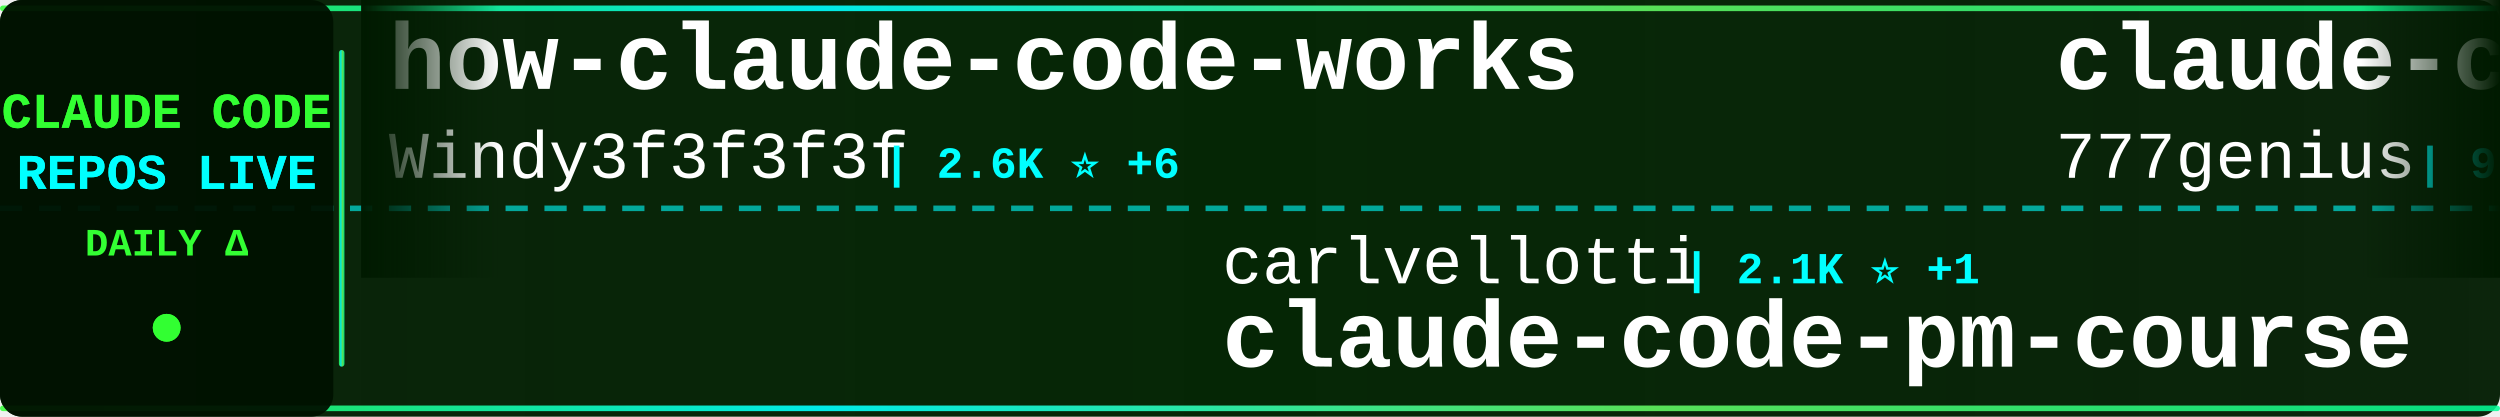
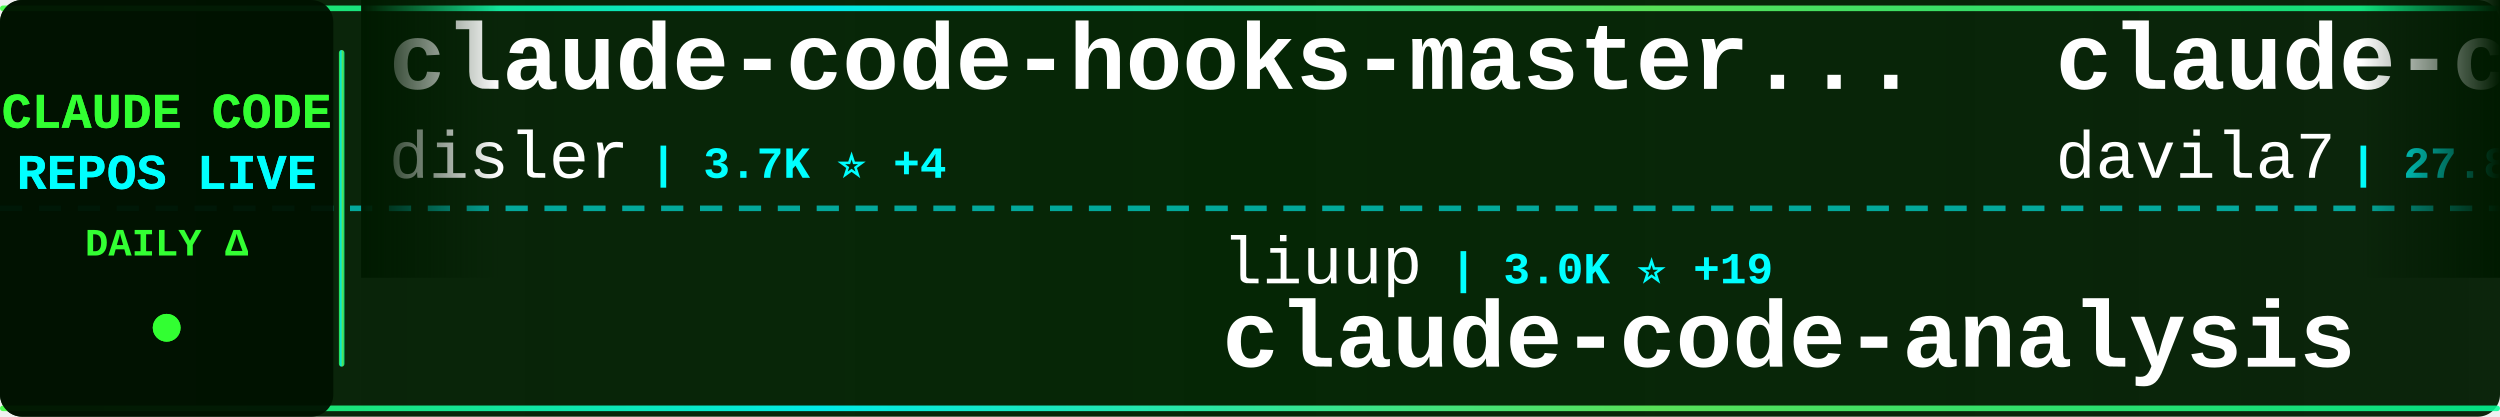
<svg xmlns="http://www.w3.org/2000/svg" width="900" height="150">
  <defs>
    <linearGradient id="tickerBg" x1="0%" y1="0%" x2="100%" y2="0%">
      <stop offset="0%" style="stop-color:#001a00;stop-opacity:0.95" />
      <stop offset="50%" style="stop-color:#002200;stop-opacity:0.98" />
      <stop offset="100%" style="stop-color:#001a00;stop-opacity:0.95" />
    </linearGradient>
    <linearGradient id="borderGrad" x1="0%" y1="0%" x2="100%" y2="0%">
      <stop offset="0%" style="stop-color:#33ff33;stop-opacity:0.85">
        <animate attributeName="stop-opacity" values="0.85;1;0.85" dur="2s" repeatCount="indefinite" />
      </stop>
      <stop offset="33%" style="stop-color:#00ffff;stop-opacity:0.9">
        <animate attributeName="stop-opacity" values="0.9;1;0.9" dur="2.2s" repeatCount="indefinite" />
      </stop>
      <stop offset="66%" style="stop-color:#66ff66;stop-opacity:0.85">
        <animate attributeName="stop-opacity" values="0.85;1;0.85" dur="1.8s" repeatCount="indefinite" />
      </stop>
      <stop offset="100%" style="stop-color:#00ff99;stop-opacity:0.85">
        <animate attributeName="stop-opacity" values="0.85;1;0.85" dur="2s" repeatCount="indefinite" />
      </stop>
    </linearGradient>
    <filter id="textGlow">
      <feGaussianBlur stdDeviation="0.1" result="coloredBlur" />
      <feMerge>
        <feMergeNode in="coloredBlur" />
        <feMergeNode in="SourceGraphic" />
      </feMerge>
    </filter>
    <filter id="metricGlow">
      <feGaussianBlur stdDeviation="0.2" result="coloredBlur" />
      <feMerge>
        <feMergeNode in="coloredBlur" />
        <feMergeNode in="SourceGraphic" />
      </feMerge>
    </filter>
    <linearGradient id="leftFade" x1="0%" y1="0%" x2="100%" y2="0%">
      <stop offset="0%" style="stop-color:#001a00;stop-opacity:1" />
      <stop offset="100%" style="stop-color:#001a00;stop-opacity:0" />
    </linearGradient>
    <linearGradient id="rightFade" x1="0%" y1="0%" x2="100%" y2="0%">
      <stop offset="0%" style="stop-color:#001a00;stop-opacity:0" />
      <stop offset="100%" style="stop-color:#001a00;stop-opacity:1" />
    </linearGradient>
  </defs>
  <rect width="900" height="150" fill="url(#tickerBg)" rx="8" />
  <rect x="0" y="2" width="900" height="2" fill="url(#borderGrad)" rx="1" />
  <rect x="0" y="146" width="900" height="2" fill="url(#borderGrad)" rx="1" />
  <line x1="0" y1="75" x2="900" y2="75" stroke="#00ffff" stroke-width="2" stroke-dasharray="8 6" opacity="0.6" />
  <rect x="0" y="0" width="120" height="150" fill="#001100" opacity="0.95" rx="8" />
  <text x="60" y="46" font-family="'Courier New', monospace" font-size="18" font-weight="bold" fill="#33ff33" text-anchor="middle" filter="url(#textGlow)">
    CLAUDE CODE
  </text>
  <text x="60" y="68" font-family="'Courier New', monospace" font-size="18" font-weight="bold" fill="#00ffff" text-anchor="middle" filter="url(#textGlow)">
    REPOS LIVE
  </text>
  <text x="60" y="92" font-family="'Courier New', monospace" font-size="14" font-weight="bold" fill="#33ff33" text-anchor="middle">
    DAILY Δ
  </text>
  <circle cx="60" cy="118" r="5" fill="#33ff33" filter="url(#metricGlow)">
    <animate attributeName="r" values="4;6;4" dur="1.5s" repeatCount="indefinite" />
    <animate attributeName="opacity" values="0.6;1;0.6" dur="1.5s" repeatCount="indefinite" />
  </circle>
  <rect x="122" y="18" width="2" height="114" fill="url(#borderGrad)" rx="1" />
  <clipPath id="tickerClip">
    <rect x="130" y="0" width="770" height="150" />
  </clipPath>
  <g clip-path="url(#tickerClip)">
    <g id="tickerItems">
      <animateTransform attributeName="transform" attributeType="XML" type="translate" from="0 0" to="-3000 0" dur="54s" repeatCount="indefinite" />
      <g transform="translate(0, 0)">
-         <text x="140" y="32" font-family="'Courier New', monospace" font-size="34" font-weight="bold" fill="#ffffff">how-claude-code-works</text>
-         <text x="140" y="64" font-family="'Courier New', monospace" font-size="24" font-weight="normal" fill="#ffffff" opacity="1.0">Windy3f3f3f3f</text>
-         <text x="318" y="64" font-family="'Courier New', monospace" font-size="16" font-weight="bold" fill="#00ffff"> | 2.6K ⭐ +6</text>
+         <text x="140" y="32" font-family="'Courier New', monospace" font-size="34" font-weight="bold" fill="#ffffff">claude-code-hooks-master...</text>
+         <text x="140" y="64" font-family="'Courier New', monospace" font-size="24" font-weight="normal" fill="#ffffff" opacity="1.0">disler</text>
+         <text x="234" y="64" font-family="'Courier New', monospace" font-size="16" font-weight="bold" fill="#00ffff"> | 3.7K ⭐ +4</text>
      </g>
      <g transform="translate(300, 0)">
-         <text x="140" y="102" font-family="'Courier New', monospace" font-size="24" font-weight="normal" fill="#ffffff" opacity="1.0">carlvellotti</text>
-         <text x="306" y="102" font-family="'Courier New', monospace" font-size="16" font-weight="bold" fill="#00ffff"> | 2.1K ⭐ +1</text>
-         <text x="140" y="132" font-family="'Courier New', monospace" font-size="34" font-weight="bold" fill="#ffffff">claude-code-pm-course</text>
+         <text x="140" y="102" font-family="'Courier New', monospace" font-size="24" font-weight="normal" fill="#ffffff" opacity="1.0">liuup</text>
+         <text x="222" y="102" font-family="'Courier New', monospace" font-size="16" font-weight="bold" fill="#00ffff"> | 3.0K ⭐ +19</text>
+         <text x="140" y="132" font-family="'Courier New', monospace" font-size="34" font-weight="bold" fill="#ffffff">claude-code-analysis</text>
      </g>
      <g transform="translate(600, 0)">
-         <text x="140" y="32" font-family="'Courier New', monospace" font-size="34" font-weight="bold" fill="#ffffff">claude-code-source-code</text>
-         <text x="140" y="64" font-family="'Courier New', monospace" font-size="24" font-weight="normal" fill="#ffffff" opacity="1.0">777genius</text>
-         <text x="270" y="64" font-family="'Courier New', monospace" font-size="16" font-weight="bold" fill="#00ffff"> | 914 ⭐ +1</text>
+         <text x="140" y="32" font-family="'Courier New', monospace" font-size="34" font-weight="bold" fill="#ffffff">claude-code-templates</text>
+         <text x="140" y="64" font-family="'Courier New', monospace" font-size="24" font-weight="normal" fill="#ffffff" opacity="1.0">davila7</text>
+         <text x="246" y="64" font-family="'Courier New', monospace" font-size="16" font-weight="bold" fill="#00ffff"> | 27.8K ⭐ +17</text>
      </g>
      <g transform="translate(900, 0)">
-         <text x="140" y="102" font-family="'Courier New', monospace" font-size="24" font-weight="normal" fill="#ffffff" opacity="1.0">Maciek-roboblog</text>
-         <text x="342" y="102" font-family="'Courier New', monospace" font-size="16" font-weight="bold" fill="#00ffff"> | 8.2K ⭐ +5</text>
-         <text x="140" y="132" font-family="'Courier New', monospace" font-size="34" font-weight="bold" fill="#ffffff">Claude-Code-Usage-Monito...</text>
+         <text x="140" y="102" font-family="'Courier New', monospace" font-size="24" font-weight="normal" fill="#ffffff" opacity="1.0">zebbern</text>
+         <text x="246" y="102" font-family="'Courier New', monospace" font-size="16" font-weight="bold" fill="#00ffff"> | 4.2K ⭐ +3</text>
+         <text x="140" y="132" font-family="'Courier New', monospace" font-size="34" font-weight="bold" fill="#ffffff">claude-code-guide</text>
      </g>
      <g transform="translate(1200, 0)">
-         <text x="140" y="32" font-family="'Courier New', monospace" font-size="34" font-weight="bold" fill="#ffffff">skills</text>
-         <text x="140" y="64" font-family="'Courier New', monospace" font-size="24" font-weight="normal" fill="#ffffff" opacity="1.0">anthropics</text>
-         <text x="282" y="64" font-family="'Courier New', monospace" font-size="16" font-weight="bold" fill="#00ffff"> | 147.2K ⭐ +315</text>
+         <text x="140" y="32" font-family="'Courier New', monospace" font-size="34" font-weight="bold" fill="#ffffff">claude-code-tudou</text>
+         <text x="140" y="64" font-family="'Courier New', monospace" font-size="24" font-weight="normal" fill="#ffffff" opacity="1.0">AICoderTudou</text>
+         <text x="306" y="64" font-family="'Courier New', monospace" font-size="16" font-weight="bold" fill="#00ffff"> | 500 ⭐</text>
      </g>
      <g transform="translate(1500, 0)">
-         <text x="140" y="102" font-family="'Courier New', monospace" font-size="24" font-weight="normal" fill="#ffffff" opacity="1.0">Hyper66666</text>
-         <text x="282" y="102" font-family="'Courier New', monospace" font-size="16" font-weight="bold" fill="#00ffff"> | 215 ⭐</text>
-         <text x="140" y="132" font-family="'Courier New', monospace" font-size="34" font-weight="bold" fill="#ffffff">claude-code-sourcemap</text>
+         <text x="140" y="102" font-family="'Courier New', monospace" font-size="24" font-weight="normal" fill="#ffffff" opacity="1.0">chauncygu</text>
+         <text x="270" y="102" font-family="'Courier New', monospace" font-size="16" font-weight="bold" fill="#00ffff"> | 2.6K ⭐ +5</text>
+         <text x="140" y="132" font-family="'Courier New', monospace" font-size="34" font-weight="bold" fill="#ffffff">collection-claude-code-s...</text>
      </g>
      <g transform="translate(1800, 0)">
-         <text x="140" y="32" font-family="'Courier New', monospace" font-size="34" font-weight="bold" fill="#ffffff">claude-code-tips</text>
-         <text x="140" y="64" font-family="'Courier New', monospace" font-size="24" font-weight="normal" fill="#ffffff" opacity="1.0">ykdojo</text>
-         <text x="234" y="64" font-family="'Courier New', monospace" font-size="16" font-weight="bold" fill="#00ffff"> | 8.6K ⭐ +11</text>
+         <text x="140" y="32" font-family="'Courier New', monospace" font-size="34" font-weight="bold" fill="#ffffff">pi-vs-claude-code</text>
+         <text x="140" y="64" font-family="'Courier New', monospace" font-size="24" font-weight="normal" fill="#ffffff" opacity="1.0">disler</text>
+         <text x="234" y="64" font-family="'Courier New', monospace" font-size="16" font-weight="bold" fill="#00ffff"> | 1.3K ⭐ +6</text>
      </g>
      <g transform="translate(2100, 0)">
-         <text x="140" y="102" font-family="'Courier New', monospace" font-size="24" font-weight="normal" fill="#ffffff" opacity="1.0">disler</text>
-         <text x="234" y="102" font-family="'Courier New', monospace" font-size="16" font-weight="bold" fill="#00ffff"> | 1.3K ⭐ +3</text>
-         <text x="140" y="132" font-family="'Courier New', monospace" font-size="34" font-weight="bold" fill="#ffffff">pi-vs-claude-code</text>
+         <text x="140" y="102" font-family="'Courier New', monospace" font-size="24" font-weight="normal" fill="#ffffff" opacity="1.0">fazxes</text>
+         <text x="234" y="102" font-family="'Courier New', monospace" font-size="16" font-weight="bold" fill="#00ffff"> | 220 ⭐ +1</text>
+         <text x="140" y="132" font-family="'Courier New', monospace" font-size="34" font-weight="bold" fill="#ffffff">Claude-code</text>
      </g>
      <g transform="translate(2400, 0)">
-         <text x="140" y="32" font-family="'Courier New', monospace" font-size="34" font-weight="bold" fill="#ffffff">edmunds-claude-code</text>
-         <text x="140" y="64" font-family="'Courier New', monospace" font-size="24" font-weight="normal" fill="#ffffff" opacity="1.0">edmund-io</text>
-         <text x="270" y="64" font-family="'Courier New', monospace" font-size="16" font-weight="bold" fill="#00ffff"> | 1.5K ⭐ +2</text>
+         <text x="140" y="32" font-family="'Courier New', monospace" font-size="34" font-weight="bold" fill="#ffffff">awesome-claude-code</text>
+         <text x="140" y="64" font-family="'Courier New', monospace" font-size="24" font-weight="normal" fill="#ffffff" opacity="1.0">jqueryscript</text>
+         <text x="306" y="64" font-family="'Courier New', monospace" font-size="16" font-weight="bold" fill="#00ffff"> | 410 ⭐ +2</text>
      </g>
      <g transform="translate(2700, 0)">
-         <text x="140" y="102" font-family="'Courier New', monospace" font-size="24" font-weight="normal" fill="#ffffff" opacity="1.0">router-for-me</text>
-         <text x="318" y="102" font-family="'Courier New', monospace" font-size="16" font-weight="bold" fill="#00ffff"> | 36.3K ⭐ +140</text>
-         <text x="140" y="132" font-family="'Courier New', monospace" font-size="34" font-weight="bold" fill="#ffffff">CLIProxyAPI</text>
+         <text x="140" y="102" font-family="'Courier New', monospace" font-size="24" font-weight="normal" fill="#ffffff" opacity="1.0">edmund-io</text>
+         <text x="270" y="102" font-family="'Courier New', monospace" font-size="16" font-weight="bold" fill="#00ffff"> | 1.5K ⭐ +3</text>
+         <text x="140" y="132" font-family="'Courier New', monospace" font-size="34" font-weight="bold" fill="#ffffff">edmunds-claude-code</text>
      </g>
      <g transform="translate(3000, 0)">
-         <text x="140" y="32" font-family="'Courier New', monospace" font-size="34" font-weight="bold" fill="#ffffff">how-claude-code-works</text>
-         <text x="140" y="64" font-family="'Courier New', monospace" font-size="24" font-weight="normal" fill="#ffffff" opacity="1.0">Windy3f3f3f3f</text>
-         <text x="318" y="64" font-family="'Courier New', monospace" font-size="16" font-weight="bold" fill="#00ffff"> | 2.6K ⭐ +6</text>
+         <text x="140" y="32" font-family="'Courier New', monospace" font-size="34" font-weight="bold" fill="#ffffff">claude-code-hooks-master...</text>
+         <text x="140" y="64" font-family="'Courier New', monospace" font-size="24" font-weight="normal" fill="#ffffff" opacity="1.0">disler</text>
+         <text x="234" y="64" font-family="'Courier New', monospace" font-size="16" font-weight="bold" fill="#00ffff"> | 3.7K ⭐ +4</text>
      </g>
      <g transform="translate(3300, 0)">
-         <text x="140" y="102" font-family="'Courier New', monospace" font-size="24" font-weight="normal" fill="#ffffff" opacity="1.0">carlvellotti</text>
-         <text x="306" y="102" font-family="'Courier New', monospace" font-size="16" font-weight="bold" fill="#00ffff"> | 2.1K ⭐ +1</text>
-         <text x="140" y="132" font-family="'Courier New', monospace" font-size="34" font-weight="bold" fill="#ffffff">claude-code-pm-course</text>
+         <text x="140" y="102" font-family="'Courier New', monospace" font-size="24" font-weight="normal" fill="#ffffff" opacity="1.0">liuup</text>
+         <text x="222" y="102" font-family="'Courier New', monospace" font-size="16" font-weight="bold" fill="#00ffff"> | 3.0K ⭐ +19</text>
+         <text x="140" y="132" font-family="'Courier New', monospace" font-size="34" font-weight="bold" fill="#ffffff">claude-code-analysis</text>
      </g>
      <g transform="translate(3600, 0)">
-         <text x="140" y="32" font-family="'Courier New', monospace" font-size="34" font-weight="bold" fill="#ffffff">claude-code-source-code</text>
-         <text x="140" y="64" font-family="'Courier New', monospace" font-size="24" font-weight="normal" fill="#ffffff" opacity="1.0">777genius</text>
-         <text x="270" y="64" font-family="'Courier New', monospace" font-size="16" font-weight="bold" fill="#00ffff"> | 914 ⭐ +1</text>
+         <text x="140" y="32" font-family="'Courier New', monospace" font-size="34" font-weight="bold" fill="#ffffff">claude-code-templates</text>
+         <text x="140" y="64" font-family="'Courier New', monospace" font-size="24" font-weight="normal" fill="#ffffff" opacity="1.0">davila7</text>
+         <text x="246" y="64" font-family="'Courier New', monospace" font-size="16" font-weight="bold" fill="#00ffff"> | 27.8K ⭐ +17</text>
      </g>
      <g transform="translate(3900, 0)">
-         <text x="140" y="102" font-family="'Courier New', monospace" font-size="24" font-weight="normal" fill="#ffffff" opacity="1.0">Maciek-roboblog</text>
-         <text x="342" y="102" font-family="'Courier New', monospace" font-size="16" font-weight="bold" fill="#00ffff"> | 8.2K ⭐ +5</text>
-         <text x="140" y="132" font-family="'Courier New', monospace" font-size="34" font-weight="bold" fill="#ffffff">Claude-Code-Usage-Monito...</text>
+         <text x="140" y="102" font-family="'Courier New', monospace" font-size="24" font-weight="normal" fill="#ffffff" opacity="1.0">zebbern</text>
+         <text x="246" y="102" font-family="'Courier New', monospace" font-size="16" font-weight="bold" fill="#00ffff"> | 4.2K ⭐ +3</text>
+         <text x="140" y="132" font-family="'Courier New', monospace" font-size="34" font-weight="bold" fill="#ffffff">claude-code-guide</text>
      </g>
    </g>
  </g>
  <rect x="130" y="0" width="50" height="100" fill="url(#leftFade)" />
  <rect x="850" y="0" width="50" height="100" fill="url(#rightFade)" />
</svg>
